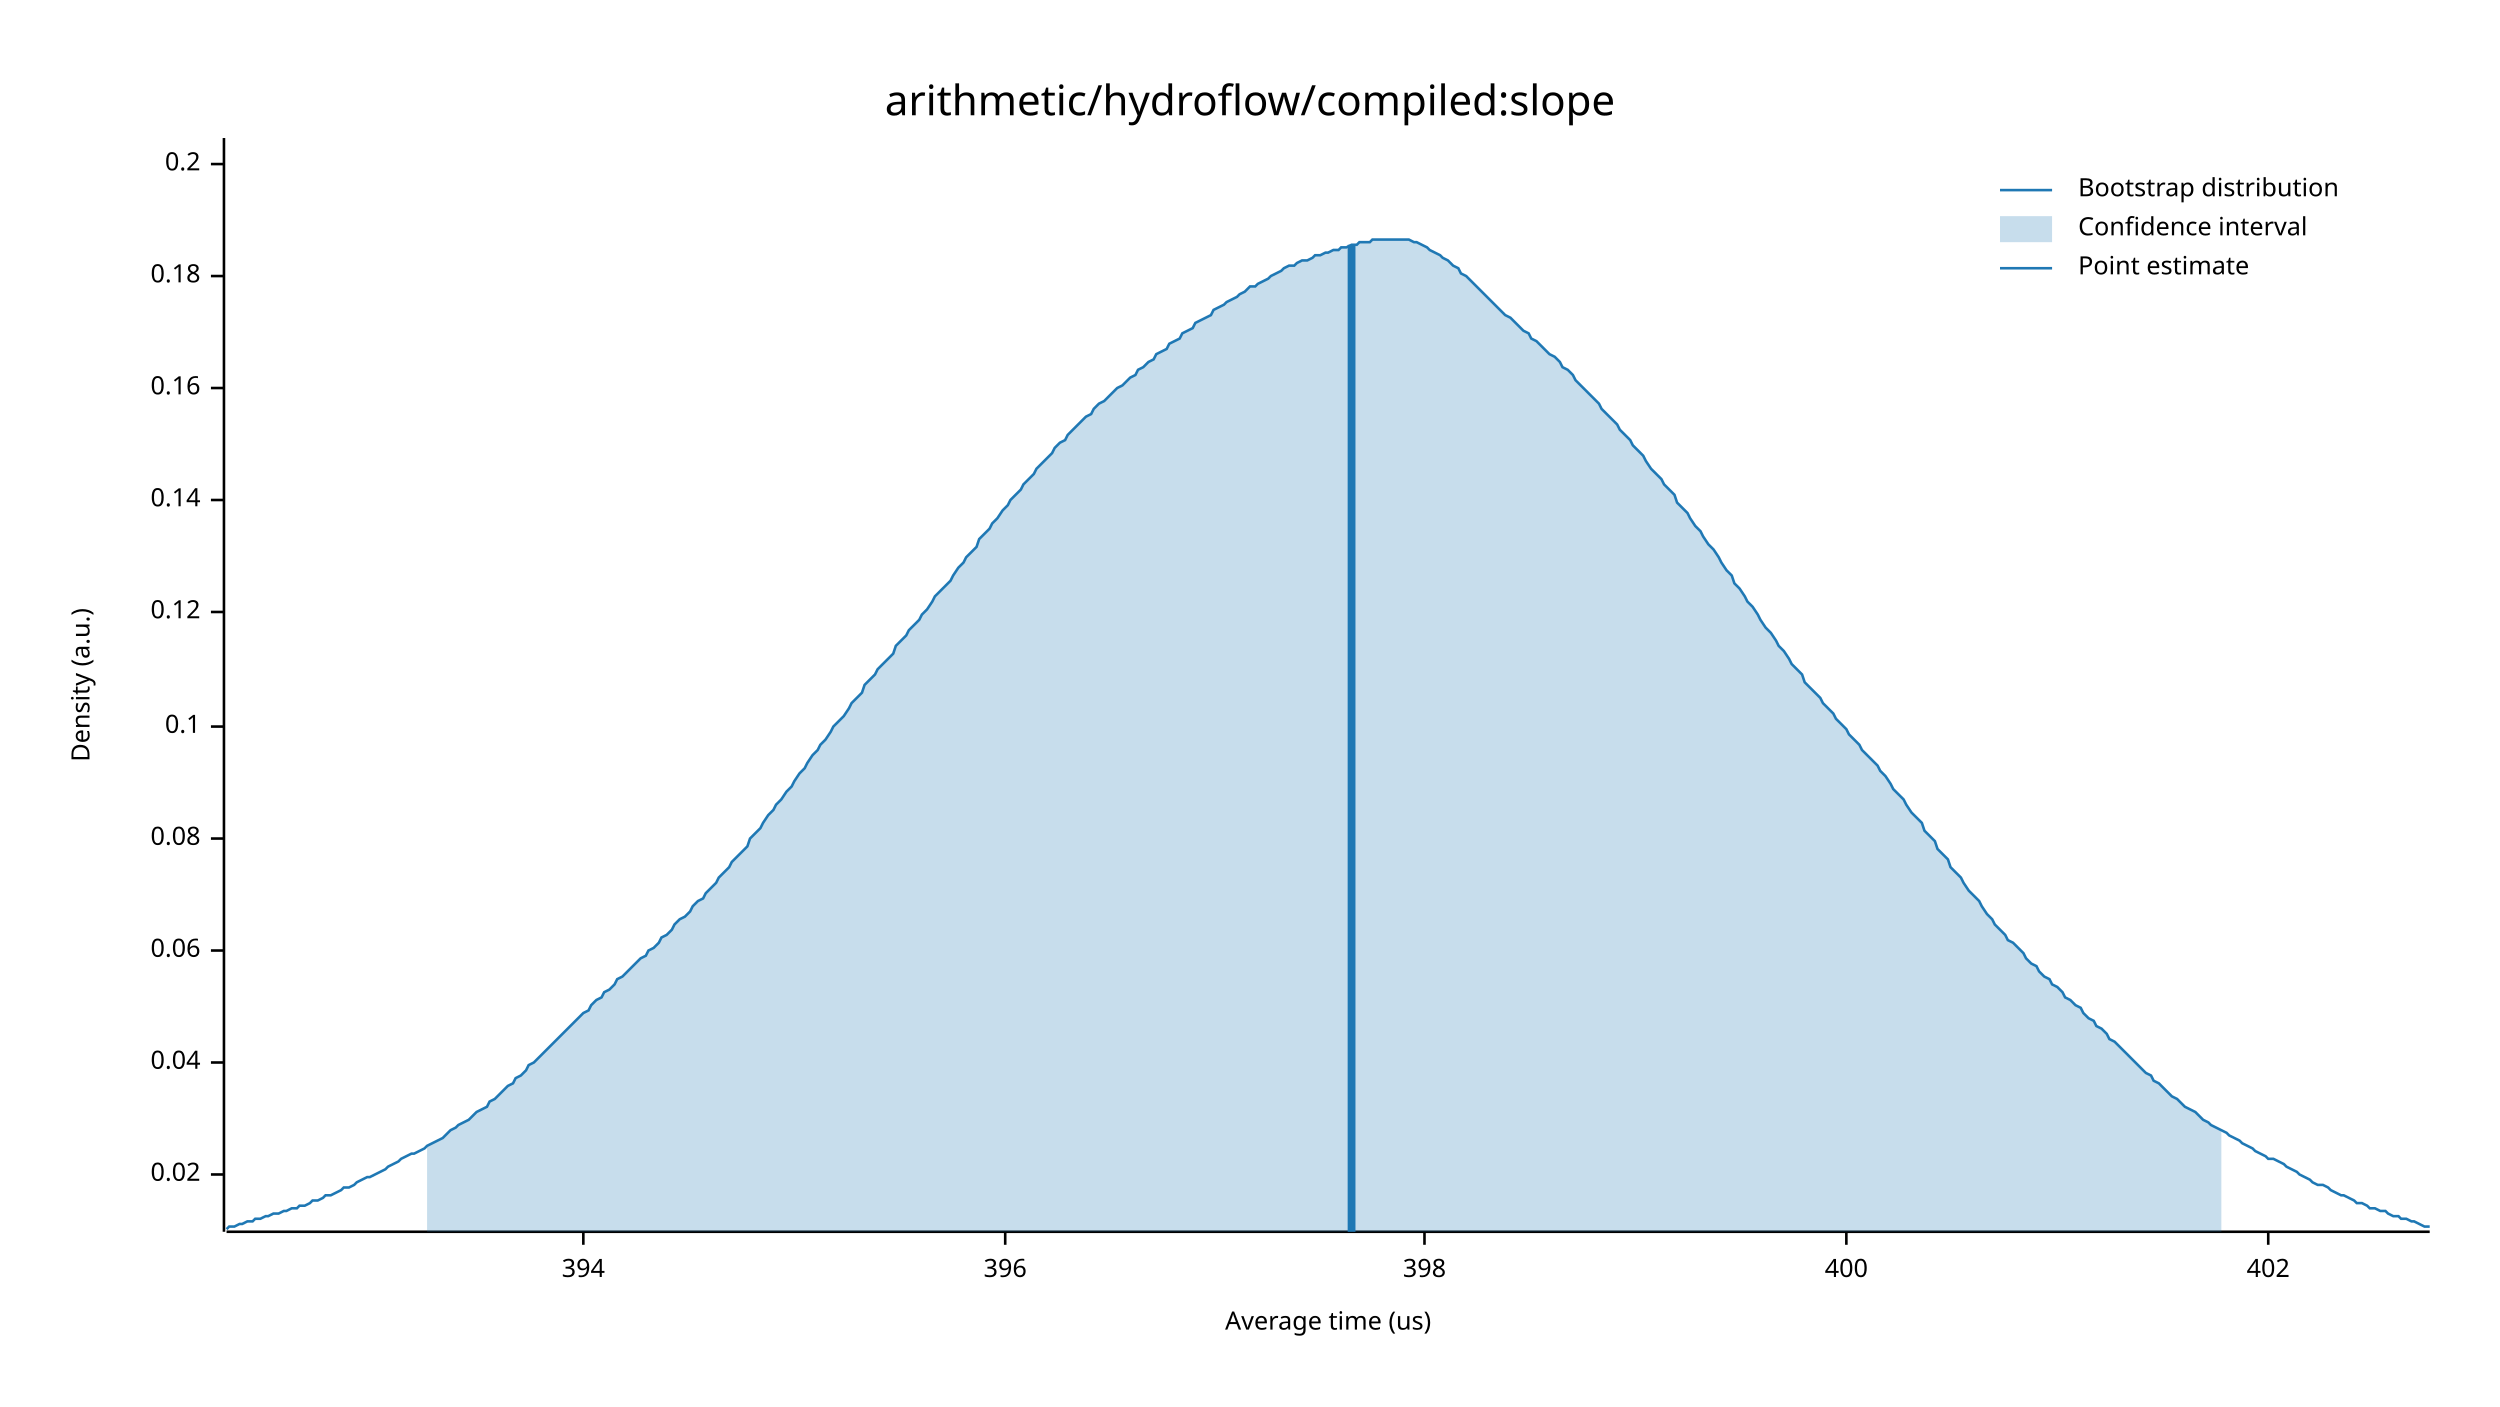
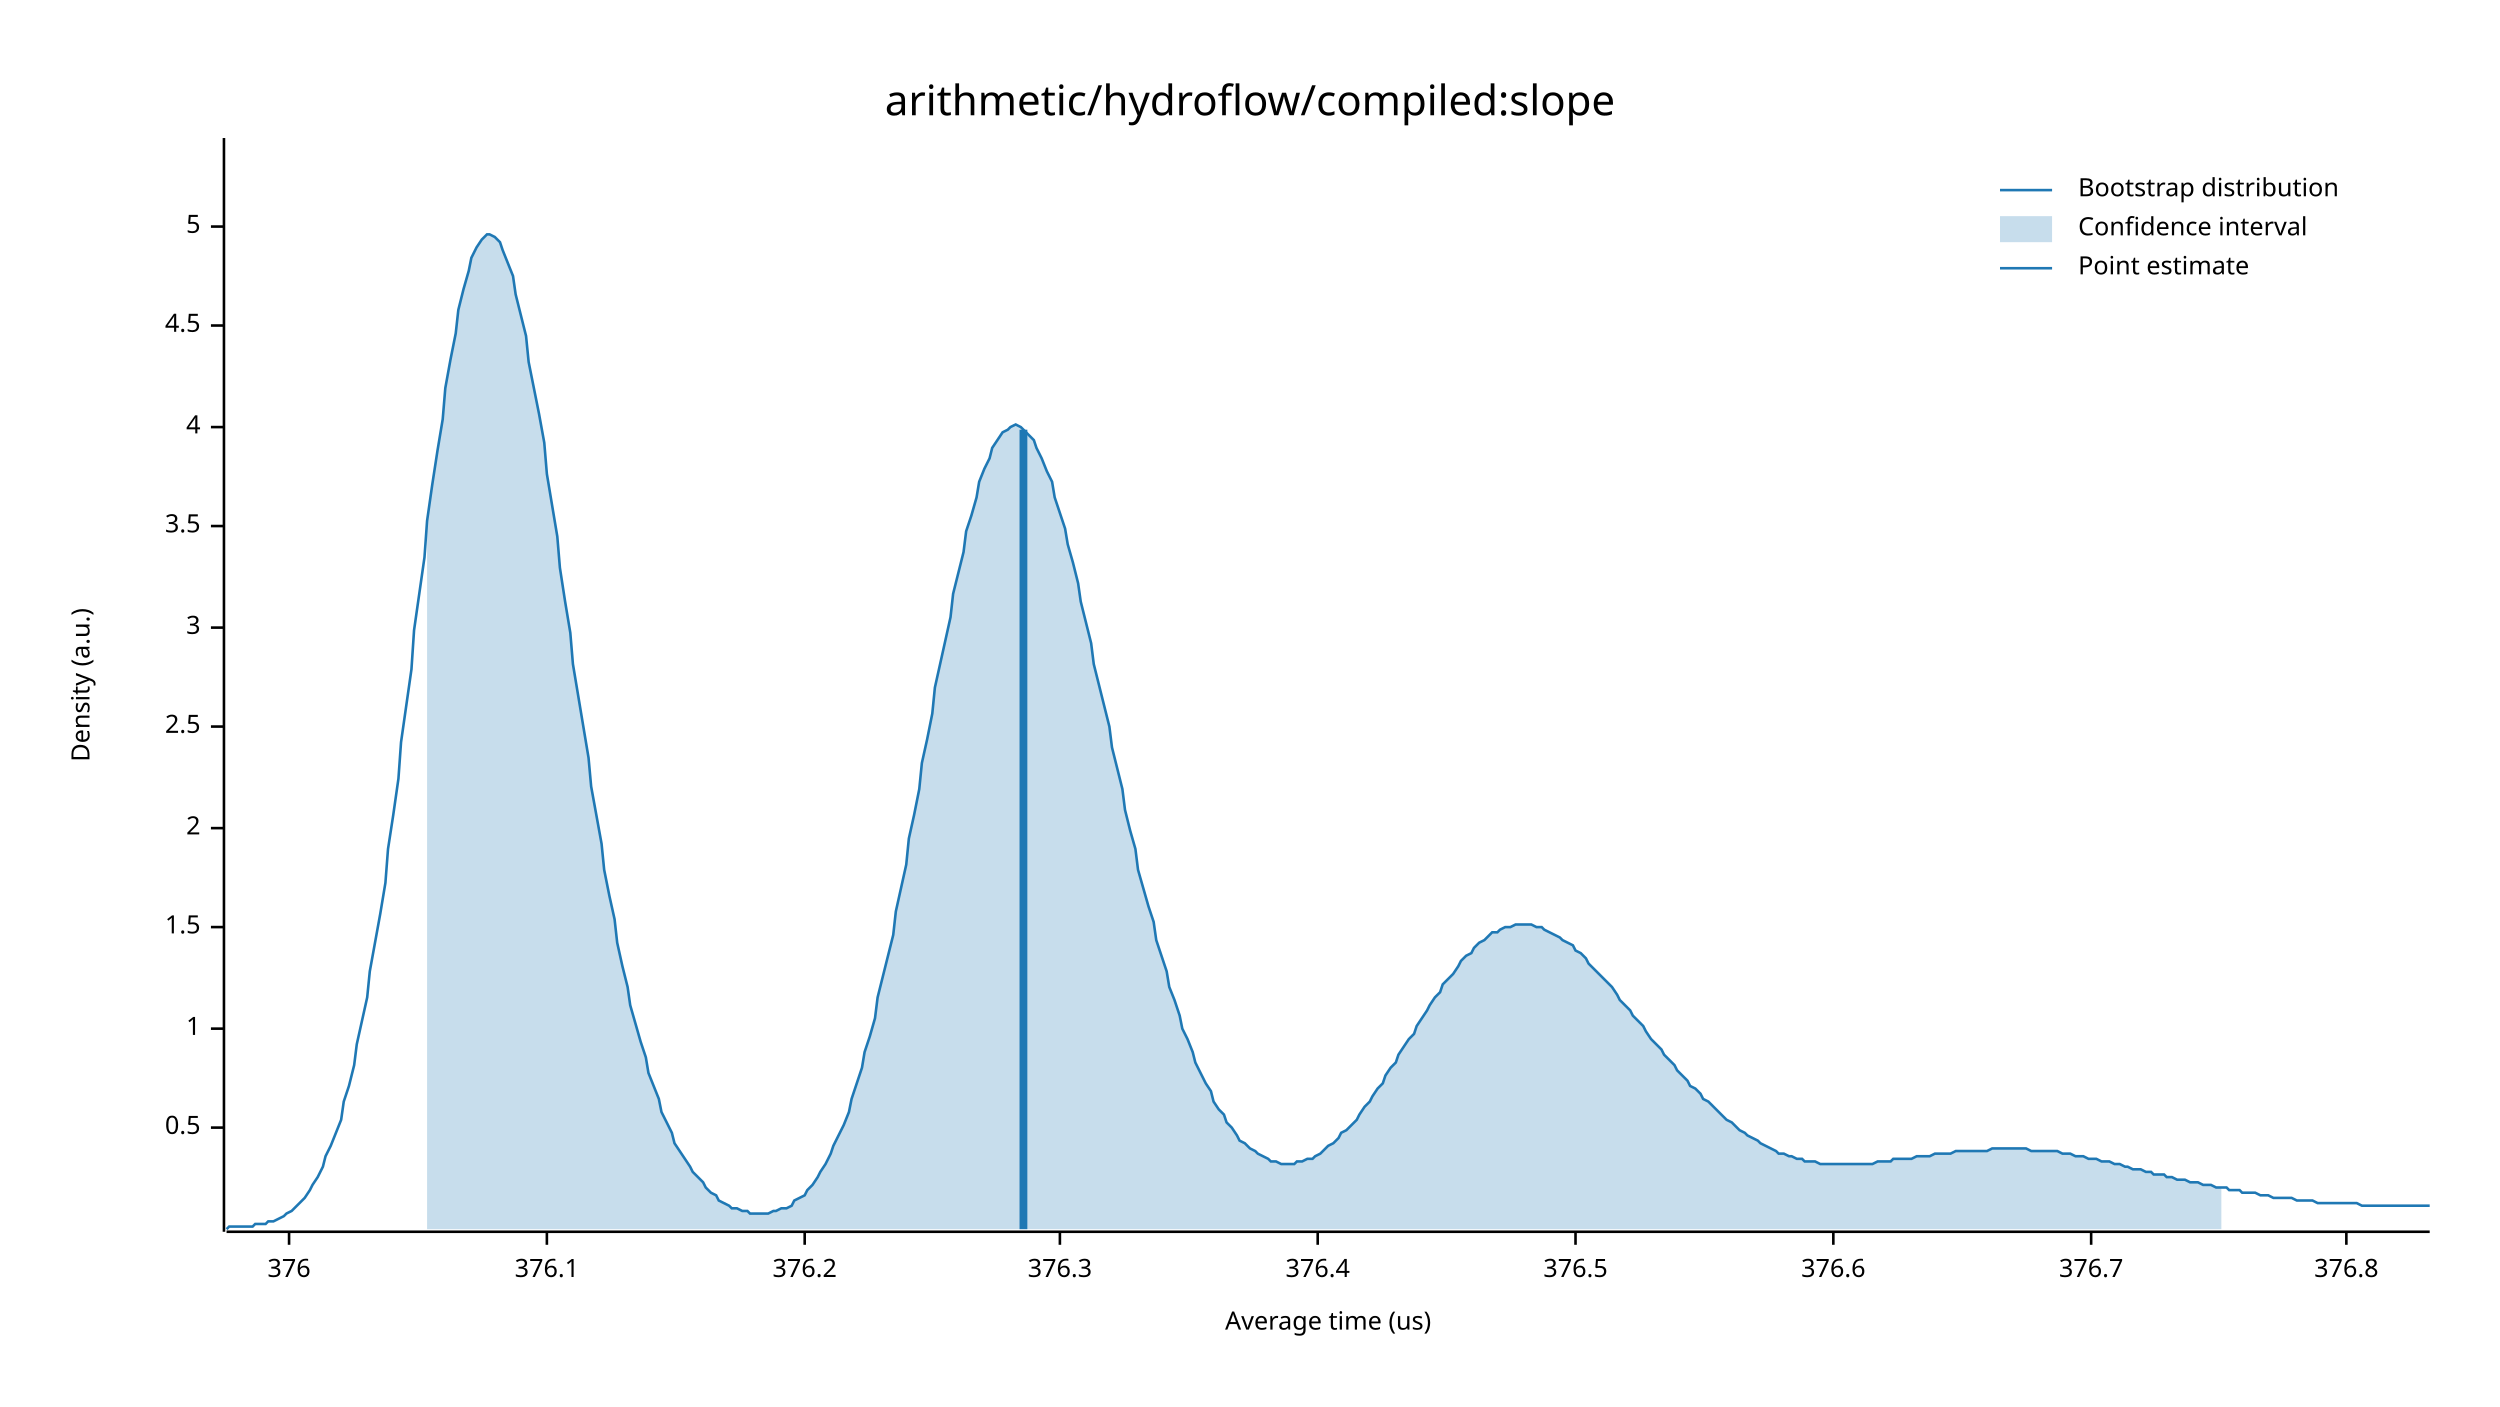
<svg xmlns="http://www.w3.org/2000/svg" width="960" height="540" viewBox="0 0 960 540">
  <text x="480" y="32" dy="0.76em" text-anchor="middle" font-family="sans-serif" font-size="16.129" opacity="1" fill="#000000">
arithmetic/hydroflow/compiled:slope
</text>
  <text x="27" y="263" dy="0.76em" text-anchor="middle" font-family="sans-serif" font-size="9.677" opacity="1" fill="#000000" transform="rotate(270, 27, 263)">
Density (a.u.)
</text>
  <text x="510" y="513" dy="-0.5ex" text-anchor="middle" font-family="sans-serif" font-size="9.677" opacity="1" fill="#000000">
Average time (us)
</text>
  <polyline fill="none" opacity="1" stroke="#000000" stroke-width="1" points="86,53 86,473 " />
-   <text x="77" y="451" dy="0.5ex" text-anchor="end" font-family="sans-serif" font-size="9.677" opacity="1" fill="#000000">
- 0.02
+   <text x="77" y="433" dy="0.5ex" text-anchor="end" font-family="sans-serif" font-size="9.677" opacity="1" fill="#000000">
+ 0.5
</text>
-   <polyline fill="none" opacity="1" stroke="#000000" stroke-width="1" points="81,451 86,451 " />
-   <text x="77" y="408" dy="0.5ex" text-anchor="end" font-family="sans-serif" font-size="9.677" opacity="1" fill="#000000">
- 0.04
+   <polyline fill="none" opacity="1" stroke="#000000" stroke-width="1" points="81,433 86,433 " />
+   <text x="77" y="395" dy="0.5ex" text-anchor="end" font-family="sans-serif" font-size="9.677" opacity="1" fill="#000000">
+ 1
</text>
-   <polyline fill="none" opacity="1" stroke="#000000" stroke-width="1" points="81,408 86,408 " />
-   <text x="77" y="365" dy="0.5ex" text-anchor="end" font-family="sans-serif" font-size="9.677" opacity="1" fill="#000000">
- 0.06
+   <polyline fill="none" opacity="1" stroke="#000000" stroke-width="1" points="81,395 86,395 " />
+   <text x="77" y="356" dy="0.5ex" text-anchor="end" font-family="sans-serif" font-size="9.677" opacity="1" fill="#000000">
+ 1.5
</text>
-   <polyline fill="none" opacity="1" stroke="#000000" stroke-width="1" points="81,365 86,365 " />
-   <text x="77" y="322" dy="0.5ex" text-anchor="end" font-family="sans-serif" font-size="9.677" opacity="1" fill="#000000">
- 0.08
+   <polyline fill="none" opacity="1" stroke="#000000" stroke-width="1" points="81,356 86,356 " />
+   <text x="77" y="318" dy="0.5ex" text-anchor="end" font-family="sans-serif" font-size="9.677" opacity="1" fill="#000000">
+ 2
</text>
-   <polyline fill="none" opacity="1" stroke="#000000" stroke-width="1" points="81,322 86,322 " />
+   <polyline fill="none" opacity="1" stroke="#000000" stroke-width="1" points="81,318 86,318 " />
  <text x="77" y="279" dy="0.5ex" text-anchor="end" font-family="sans-serif" font-size="9.677" opacity="1" fill="#000000">
- 0.1
+ 2.5
</text>
  <polyline fill="none" opacity="1" stroke="#000000" stroke-width="1" points="81,279 86,279 " />
-   <text x="77" y="235" dy="0.5ex" text-anchor="end" font-family="sans-serif" font-size="9.677" opacity="1" fill="#000000">
- 0.12
+   <text x="77" y="241" dy="0.5ex" text-anchor="end" font-family="sans-serif" font-size="9.677" opacity="1" fill="#000000">
+ 3
</text>
-   <polyline fill="none" opacity="1" stroke="#000000" stroke-width="1" points="81,235 86,235 " />
-   <text x="77" y="192" dy="0.5ex" text-anchor="end" font-family="sans-serif" font-size="9.677" opacity="1" fill="#000000">
- 0.14
+   <polyline fill="none" opacity="1" stroke="#000000" stroke-width="1" points="81,241 86,241 " />
+   <text x="77" y="202" dy="0.5ex" text-anchor="end" font-family="sans-serif" font-size="9.677" opacity="1" fill="#000000">
+ 3.5
</text>
-   <polyline fill="none" opacity="1" stroke="#000000" stroke-width="1" points="81,192 86,192 " />
-   <text x="77" y="149" dy="0.5ex" text-anchor="end" font-family="sans-serif" font-size="9.677" opacity="1" fill="#000000">
- 0.16
+   <polyline fill="none" opacity="1" stroke="#000000" stroke-width="1" points="81,202 86,202 " />
+   <text x="77" y="164" dy="0.5ex" text-anchor="end" font-family="sans-serif" font-size="9.677" opacity="1" fill="#000000">
+ 4
</text>
-   <polyline fill="none" opacity="1" stroke="#000000" stroke-width="1" points="81,149 86,149 " />
-   <text x="77" y="106" dy="0.5ex" text-anchor="end" font-family="sans-serif" font-size="9.677" opacity="1" fill="#000000">
- 0.18
+   <polyline fill="none" opacity="1" stroke="#000000" stroke-width="1" points="81,164 86,164 " />
+   <text x="77" y="125" dy="0.5ex" text-anchor="end" font-family="sans-serif" font-size="9.677" opacity="1" fill="#000000">
+ 4.5
</text>
-   <polyline fill="none" opacity="1" stroke="#000000" stroke-width="1" points="81,106 86,106 " />
-   <text x="77" y="63" dy="0.5ex" text-anchor="end" font-family="sans-serif" font-size="9.677" opacity="1" fill="#000000">
- 0.2
+   <polyline fill="none" opacity="1" stroke="#000000" stroke-width="1" points="81,125 86,125 " />
+   <text x="77" y="87" dy="0.5ex" text-anchor="end" font-family="sans-serif" font-size="9.677" opacity="1" fill="#000000">
+ 5
</text>
-   <polyline fill="none" opacity="1" stroke="#000000" stroke-width="1" points="81,63 86,63 " />
+   <polyline fill="none" opacity="1" stroke="#000000" stroke-width="1" points="81,87 86,87 " />
  <polyline fill="none" opacity="1" stroke="#000000" stroke-width="1" points="87,473 933,473 " />
-   <text x="224" y="483" dy="0.76em" text-anchor="middle" font-family="sans-serif" font-size="9.677" opacity="1" fill="#000000">
- 394
+   <text x="111" y="483" dy="0.76em" text-anchor="middle" font-family="sans-serif" font-size="9.677" opacity="1" fill="#000000">
+ 376
</text>
-   <polyline fill="none" opacity="1" stroke="#000000" stroke-width="1" points="224,473 224,478 " />
-   <text x="386" y="483" dy="0.76em" text-anchor="middle" font-family="sans-serif" font-size="9.677" opacity="1" fill="#000000">
- 396
+   <polyline fill="none" opacity="1" stroke="#000000" stroke-width="1" points="111,473 111,478 " />
+   <text x="210" y="483" dy="0.76em" text-anchor="middle" font-family="sans-serif" font-size="9.677" opacity="1" fill="#000000">
+ 376.1
</text>
-   <polyline fill="none" opacity="1" stroke="#000000" stroke-width="1" points="386,473 386,478 " />
-   <text x="547" y="483" dy="0.76em" text-anchor="middle" font-family="sans-serif" font-size="9.677" opacity="1" fill="#000000">
- 398
+   <polyline fill="none" opacity="1" stroke="#000000" stroke-width="1" points="210,473 210,478 " />
+   <text x="309" y="483" dy="0.76em" text-anchor="middle" font-family="sans-serif" font-size="9.677" opacity="1" fill="#000000">
+ 376.2
</text>
-   <polyline fill="none" opacity="1" stroke="#000000" stroke-width="1" points="547,473 547,478 " />
-   <text x="709" y="483" dy="0.76em" text-anchor="middle" font-family="sans-serif" font-size="9.677" opacity="1" fill="#000000">
- 400
+   <polyline fill="none" opacity="1" stroke="#000000" stroke-width="1" points="309,473 309,478 " />
+   <text x="407" y="483" dy="0.76em" text-anchor="middle" font-family="sans-serif" font-size="9.677" opacity="1" fill="#000000">
+ 376.3
</text>
-   <polyline fill="none" opacity="1" stroke="#000000" stroke-width="1" points="709,473 709,478 " />
-   <text x="871" y="483" dy="0.76em" text-anchor="middle" font-family="sans-serif" font-size="9.677" opacity="1" fill="#000000">
- 402
+   <polyline fill="none" opacity="1" stroke="#000000" stroke-width="1" points="407,473 407,478 " />
+   <text x="506" y="483" dy="0.76em" text-anchor="middle" font-family="sans-serif" font-size="9.677" opacity="1" fill="#000000">
+ 376.4
</text>
-   <polyline fill="none" opacity="1" stroke="#000000" stroke-width="1" points="871,473 871,478 " />
-   <polyline fill="none" opacity="1" stroke="#1F78B4" stroke-width="1" points="87,472 88,471 90,471 92,470 93,470 95,469 97,469 98,468 100,468 102,467 103,467 105,466 107,466 109,465 110,465 112,464 114,464 115,463 117,463 119,462 120,461 122,461 124,460 125,459 127,459 129,458 131,457 132,456 134,456 136,455 137,454 139,453 141,452 142,452 144,451 146,450 148,449 149,448 151,447 153,446 154,445 156,444 158,443 159,443 161,442 163,441 164,440 166,439 168,438 170,437 171,436 173,434 175,433 176,432 178,431 180,430 181,429 183,427 185,426 187,425 188,423 190,422 192,420 193,419 195,417 197,416 198,414 200,413 202,411 203,409 205,408 207,406 209,404 210,403 212,401 214,399 215,398 217,396 219,394 220,393 222,391 224,389 226,388 227,386 229,384 231,383 232,381 234,380 236,378 237,376 239,375 241,373 242,372 244,370 246,368 248,367 249,365 251,364 253,362 254,360 256,359 258,357 259,355 261,353 263,352 265,350 266,348 268,346 270,345 271,343 273,341 275,339 276,337 278,335 280,333 281,331 283,329 285,327 287,325 288,322 290,320 292,318 293,316 295,313 297,311 298,309 300,307 302,304 304,302 305,300 307,297 309,295 310,293 312,290 314,288 315,286 317,284 319,281 320,279 322,277 324,275 326,272 327,270 329,268 331,266 332,263 334,261 336,259 337,257 339,255 341,253 343,251 344,248 346,246 348,244 349,242 351,240 353,238 354,236 356,234 358,231 359,229 361,227 363,225 365,223 366,221 368,218 370,216 371,214 373,212 375,210 376,207 378,205 380,203 381,201 383,199 385,196 387,194 388,192 390,190 392,188 393,186 395,184 397,182 398,180 400,178 402,176 404,174 405,172 407,170 409,169 410,167 412,165 414,163 415,162 417,160 419,159 420,157 422,155 424,154 426,152 427,151 429,149 431,148 432,147 434,145 436,144 437,142 439,141 441,139 443,138 444,136 446,135 448,134 449,132 451,131 453,130 454,128 456,127 458,126 459,124 461,123 463,122 465,121 466,119 468,118 470,117 471,116 473,115 475,114 476,113 478,112 480,110 482,110 483,109 485,108 487,107 488,106 490,105 492,104 493,103 495,102 497,102 498,101 500,100 502,100 504,99 505,98 507,98 509,97 510,97 512,96 514,96 515,95 517,95 519,94 521,94 522,93 524,93 526,93 527,92 529,92 531,92 532,92 534,92 536,92 537,92 539,92 541,92 543,93 544,93 546,94 548,95 549,96 551,97 553,98 554,99 556,100 558,102 560,103 561,105 563,106 565,108 566,109 568,111 570,113 571,114 573,116 575,118 576,119 578,121 580,122 582,124 583,125 585,127 587,128 588,130 590,131 592,133 593,134 595,136 597,137 599,139 600,141 602,142 604,144 605,146 607,148 609,150 610,151 612,153 614,155 615,157 617,159 619,161 621,163 622,165 624,167 626,169 627,171 629,173 631,175 632,177 634,180 636,182 638,184 639,186 641,188 643,190 644,193 646,195 648,197 649,199 651,202 653,204 654,206 656,209 658,211 660,214 661,216 663,219 665,221 666,224 668,226 670,229 671,231 673,233 675,236 676,238 678,241 680,243 682,246 683,248 685,250 687,253 688,255 690,257 692,259 693,262 695,264 697,266 699,268 700,270 702,272 704,274 705,276 707,278 709,280 710,282 712,284 714,286 715,288 717,290 719,292 721,294 722,296 724,298 726,301 727,303 729,305 731,307 732,309 734,312 736,314 738,316 739,319 741,321 743,323 744,326 746,328 748,330 749,333 751,335 753,337 754,339 756,342 758,344 760,346 761,348 763,351 765,353 766,355 768,357 770,359 771,361 773,362 775,364 777,366 778,368 780,370 782,371 783,373 785,375 787,376 788,378 790,379 792,381 793,383 795,384 797,386 799,387 800,389 802,391 804,392 805,394 807,395 809,397 810,399 812,400 814,402 816,404 817,405 819,407 821,409 822,410 824,412 826,413 827,415 829,416 831,418 832,419 834,421 836,422 838,424 839,425 841,426 843,427 844,428 846,430 848,431 849,432 851,433 853,434 855,435 856,436 858,437 860,438 861,439 863,440 865,441 866,442 868,443 870,444 871,445 873,445 875,446 877,447 878,448 880,449 882,450 883,451 885,452 887,453 888,454 890,455 892,455 894,456 895,457 897,458 899,459 900,459 902,460 904,461 905,462 907,462 909,463 910,464 912,464 914,465 916,465 917,466 919,467 921,467 922,468 924,468 926,469 927,469 929,470 931,471 933,471 " />
-   <polygon opacity="0.25" fill="#1F78B4" points="164,440 166,439 168,438 170,437 171,436 173,434 175,433 176,432 178,431 180,430 181,429 183,427 185,426 187,425 188,423 190,422 192,420 193,419 195,417 197,416 198,414 200,413 202,411 203,409 205,408 207,406 209,404 210,403 212,401 214,399 215,398 217,396 219,394 220,393 222,391 224,389 226,388 227,386 229,384 231,383 232,381 234,380 236,378 237,376 239,375 241,373 242,372 244,370 246,368 248,367 249,365 251,364 253,362 254,360 256,359 258,357 259,355 261,353 263,352 265,350 266,348 268,346 270,345 271,343 273,341 275,339 276,337 278,335 280,333 281,331 283,329 285,327 287,325 288,322 290,320 292,318 293,316 295,313 297,311 298,309 300,307 302,304 304,302 305,300 307,297 309,295 310,293 312,290 314,288 315,286 317,284 319,281 320,279 322,277 324,275 326,272 327,270 329,268 331,266 332,263 334,261 336,259 337,257 339,255 341,253 343,251 344,248 346,246 348,244 349,242 351,240 353,238 354,236 356,234 358,231 359,229 361,227 363,225 365,223 366,221 368,218 370,216 371,214 373,212 375,210 376,207 378,205 380,203 381,201 383,199 385,196 387,194 388,192 390,190 392,188 393,186 395,184 397,182 398,180 400,178 402,176 404,174 405,172 407,170 409,169 410,167 412,165 414,163 415,162 417,160 419,159 420,157 422,155 424,154 426,152 427,151 429,149 431,148 432,147 434,145 436,144 437,142 439,141 441,139 443,138 444,136 446,135 448,134 449,132 451,131 453,130 454,128 456,127 458,126 459,124 461,123 463,122 465,121 466,119 468,118 470,117 471,116 473,115 475,114 476,113 478,112 480,110 482,110 483,109 485,108 487,107 488,106 490,105 492,104 493,103 495,102 497,102 498,101 500,100 502,100 504,99 505,98 507,98 509,97 510,97 512,96 514,96 515,95 517,95 519,94 521,94 522,93 524,93 526,93 527,92 529,92 531,92 532,92 534,92 536,92 537,92 539,92 541,92 543,93 544,93 546,94 548,95 549,96 551,97 553,98 554,99 556,100 558,102 560,103 561,105 563,106 565,108 566,109 568,111 570,113 571,114 573,116 575,118 576,119 578,121 580,122 582,124 583,125 585,127 587,128 588,130 590,131 592,133 593,134 595,136 597,137 599,139 600,141 602,142 604,144 605,146 607,148 609,150 610,151 612,153 614,155 615,157 617,159 619,161 621,163 622,165 624,167 626,169 627,171 629,173 631,175 632,177 634,180 636,182 638,184 639,186 641,188 643,190 644,193 646,195 648,197 649,199 651,202 653,204 654,206 656,209 658,211 660,214 661,216 663,219 665,221 666,224 668,226 670,229 671,231 673,233 675,236 676,238 678,241 680,243 682,246 683,248 685,250 687,253 688,255 690,257 692,259 693,262 695,264 697,266 699,268 700,270 702,272 704,274 705,276 707,278 709,280 710,282 712,284 714,286 715,288 717,290 719,292 721,294 722,296 724,298 726,301 727,303 729,305 731,307 732,309 734,312 736,314 738,316 739,319 741,321 743,323 744,326 746,328 748,330 749,333 751,335 753,337 754,339 756,342 758,344 760,346 761,348 763,351 765,353 766,355 768,357 770,359 771,361 773,362 775,364 777,366 778,368 780,370 782,371 783,373 785,375 787,376 788,378 790,379 792,381 793,383 795,384 797,386 799,387 800,389 802,391 804,392 805,394 807,395 809,397 810,399 812,400 814,402 816,404 817,405 819,407 821,409 822,410 824,412 826,413 827,415 829,416 831,418 832,419 834,421 836,422 838,424 839,425 841,426 843,427 844,428 846,430 848,431 849,432 851,433 853,434 853,473 164,473 " />
-   <polyline fill="none" opacity="1" stroke="#1F78B4" stroke-width="3" points="519,473 519,94 " />
+   <polyline fill="none" opacity="1" stroke="#000000" stroke-width="1" points="506,473 506,478 " />
+   <text x="605" y="483" dy="0.76em" text-anchor="middle" font-family="sans-serif" font-size="9.677" opacity="1" fill="#000000">
+ 376.5
+ </text>
+   <polyline fill="none" opacity="1" stroke="#000000" stroke-width="1" points="605,473 605,478 " />
+   <text x="704" y="483" dy="0.76em" text-anchor="middle" font-family="sans-serif" font-size="9.677" opacity="1" fill="#000000">
+ 376.6
+ </text>
+   <polyline fill="none" opacity="1" stroke="#000000" stroke-width="1" points="704,473 704,478 " />
+   <text x="803" y="483" dy="0.76em" text-anchor="middle" font-family="sans-serif" font-size="9.677" opacity="1" fill="#000000">
+ 376.7
+ </text>
+   <polyline fill="none" opacity="1" stroke="#000000" stroke-width="1" points="803,473 803,478 " />
+   <text x="901" y="483" dy="0.76em" text-anchor="middle" font-family="sans-serif" font-size="9.677" opacity="1" fill="#000000">
+ 376.8
+ </text>
+   <polyline fill="none" opacity="1" stroke="#000000" stroke-width="1" points="901,473 901,478 " />
+   <polyline fill="none" opacity="1" stroke="#1F78B4" stroke-width="1" points="87,472 88,471 90,471 92,471 93,471 95,471 97,471 98,470 100,470 102,470 103,469 105,469 107,468 109,467 110,466 112,465 114,463 115,462 117,460 119,457 120,455 122,452 124,448 125,444 127,440 129,435 131,430 132,423 134,417 136,409 137,401 139,392 141,383 142,373 144,362 146,351 148,339 149,326 151,313 153,299 154,285 156,271 158,257 159,242 161,228 163,214 164,200 166,186 168,173 170,161 171,149 173,138 175,128 176,119 178,111 180,104 181,99 183,95 185,92 187,90 188,90 190,91 192,93 193,96 195,101 197,106 198,113 200,121 202,129 203,139 205,149 207,159 209,170 210,182 212,194 214,206 215,218 217,231 219,243 220,255 222,267 224,279 226,291 227,302 229,313 231,324 232,334 234,344 236,353 237,362 239,371 241,379 242,386 244,393 246,400 248,406 249,412 251,417 253,422 254,427 256,431 258,435 259,439 261,442 263,445 265,448 266,450 268,452 270,454 271,456 273,458 275,459 276,461 278,462 280,463 281,464 283,464 285,465 287,465 288,466 290,466 292,466 293,466 295,466 297,465 298,465 300,464 302,464 304,463 305,461 307,460 309,459 310,457 312,455 314,452 315,450 317,447 319,443 320,440 322,436 324,432 326,427 327,422 329,416 331,410 332,404 334,398 336,391 337,383 339,375 341,367 343,359 344,350 346,341 348,332 349,322 351,313 353,303 354,293 356,284 358,274 359,264 361,255 363,246 365,237 366,228 368,220 370,212 371,204 373,198 375,191 376,185 378,180 380,176 381,172 383,169 385,166 387,165 388,164 390,163 392,164 393,165 395,167 397,169 398,172 400,176 402,181 404,185 405,191 407,197 409,203 410,209 412,216 414,224 415,231 417,239 419,247 420,255 422,263 424,271 426,279 427,287 429,295 431,303 432,311 434,319 436,326 437,334 439,341 441,348 443,354 444,361 446,367 448,373 449,379 451,384 453,390 454,395 456,399 458,404 459,408 461,412 463,416 465,419 466,423 468,426 470,428 471,431 473,433 475,436 476,438 478,439 480,441 482,442 483,443 485,444 487,445 488,446 490,446 492,447 493,447 495,447 497,447 498,446 500,446 502,445 504,445 505,444 507,443 509,441 510,440 512,439 514,437 515,435 517,434 519,432 521,430 522,428 524,425 526,423 527,421 529,418 531,416 532,413 534,410 536,408 537,405 539,402 541,399 543,397 544,394 546,391 548,388 549,386 551,383 553,381 554,378 556,376 558,374 560,371 561,369 563,367 565,366 566,364 568,362 570,361 571,360 573,358 575,358 576,357 578,356 580,356 582,355 583,355 585,355 587,355 588,355 590,356 592,356 593,357 595,358 597,359 599,360 600,361 602,362 604,363 605,365 607,366 609,368 610,370 612,372 614,374 615,375 617,377 619,379 621,382 622,384 624,386 626,388 627,390 629,392 631,394 632,396 634,399 636,401 638,403 639,405 641,407 643,409 644,411 646,413 648,415 649,417 651,418 653,420 654,422 656,423 658,425 660,427 661,428 663,430 665,431 666,432 668,434 670,435 671,436 673,437 675,438 676,439 678,440 680,441 682,442 683,443 685,443 687,444 688,444 690,445 692,445 693,446 695,446 697,446 699,447 700,447 702,447 704,447 705,447 707,447 709,447 710,447 712,447 714,447 715,447 717,447 719,447 721,446 722,446 724,446 726,446 727,445 729,445 731,445 732,445 734,445 736,444 738,444 739,444 741,444 743,443 744,443 746,443 748,443 749,443 751,442 753,442 754,442 756,442 758,442 760,442 761,442 763,442 765,441 766,441 768,441 770,441 771,441 773,441 775,441 777,441 778,441 780,442 782,442 783,442 785,442 787,442 788,442 790,442 792,443 793,443 795,443 797,444 799,444 800,444 802,445 804,445 805,445 807,446 809,446 810,446 812,447 814,447 816,448 817,448 819,449 821,449 822,449 824,450 826,450 827,451 829,451 831,451 832,452 834,452 836,453 838,453 839,453 841,454 843,454 844,454 846,455 848,455 849,455 851,456 853,456 855,456 856,457 858,457 860,457 861,458 863,458 865,458 866,458 868,459 870,459 871,459 873,460 875,460 877,460 878,460 880,460 882,461 883,461 885,461 887,461 888,461 890,462 892,462 894,462 895,462 897,462 899,462 900,462 902,462 904,462 905,462 907,463 909,463 910,463 912,463 914,463 916,463 917,463 919,463 921,463 922,463 924,463 926,463 927,463 929,463 931,463 933,463 " />
+   <polygon opacity="0.25" fill="#1F78B4" points="164,200 166,186 168,173 170,161 171,149 173,138 175,128 176,119 178,111 180,104 181,99 183,95 185,92 187,90 188,90 190,91 192,93 193,96 195,101 197,106 198,113 200,121 202,129 203,139 205,149 207,159 209,170 210,182 212,194 214,206 215,218 217,231 219,243 220,255 222,267 224,279 226,291 227,302 229,313 231,324 232,334 234,344 236,353 237,362 239,371 241,379 242,386 244,393 246,400 248,406 249,412 251,417 253,422 254,427 256,431 258,435 259,439 261,442 263,445 265,448 266,450 268,452 270,454 271,456 273,458 275,459 276,461 278,462 280,463 281,464 283,464 285,465 287,465 288,466 290,466 292,466 293,466 295,466 297,465 298,465 300,464 302,464 304,463 305,461 307,460 309,459 310,457 312,455 314,452 315,450 317,447 319,443 320,440 322,436 324,432 326,427 327,422 329,416 331,410 332,404 334,398 336,391 337,383 339,375 341,367 343,359 344,350 346,341 348,332 349,322 351,313 353,303 354,293 356,284 358,274 359,264 361,255 363,246 365,237 366,228 368,220 370,212 371,204 373,198 375,191 376,185 378,180 380,176 381,172 383,169 385,166 387,165 388,164 390,163 392,164 393,165 395,167 397,169 398,172 400,176 402,181 404,185 405,191 407,197 409,203 410,209 412,216 414,224 415,231 417,239 419,247 420,255 422,263 424,271 426,279 427,287 429,295 431,303 432,311 434,319 436,326 437,334 439,341 441,348 443,354 444,361 446,367 448,373 449,379 451,384 453,390 454,395 456,399 458,404 459,408 461,412 463,416 465,419 466,423 468,426 470,428 471,431 473,433 475,436 476,438 478,439 480,441 482,442 483,443 485,444 487,445 488,446 490,446 492,447 493,447 495,447 497,447 498,446 500,446 502,445 504,445 505,444 507,443 509,441 510,440 512,439 514,437 515,435 517,434 519,432 521,430 522,428 524,425 526,423 527,421 529,418 531,416 532,413 534,410 536,408 537,405 539,402 541,399 543,397 544,394 546,391 548,388 549,386 551,383 553,381 554,378 556,376 558,374 560,371 561,369 563,367 565,366 566,364 568,362 570,361 571,360 573,358 575,358 576,357 578,356 580,356 582,355 583,355 585,355 587,355 588,355 590,356 592,356 593,357 595,358 597,359 599,360 600,361 602,362 604,363 605,365 607,366 609,368 610,370 612,372 614,374 615,375 617,377 619,379 621,382 622,384 624,386 626,388 627,390 629,392 631,394 632,396 634,399 636,401 638,403 639,405 641,407 643,409 644,411 646,413 648,415 649,417 651,418 653,420 654,422 656,423 658,425 660,427 661,428 663,430 665,431 666,432 668,434 670,435 671,436 673,437 675,438 676,439 678,440 680,441 682,442 683,443 685,443 687,444 688,444 690,445 692,445 693,446 695,446 697,446 699,447 700,447 702,447 704,447 705,447 707,447 709,447 710,447 712,447 714,447 715,447 717,447 719,447 721,446 722,446 724,446 726,446 727,445 729,445 731,445 732,445 734,445 736,444 738,444 739,444 741,444 743,443 744,443 746,443 748,443 749,443 751,442 753,442 754,442 756,442 758,442 760,442 761,442 763,442 765,441 766,441 768,441 770,441 771,441 773,441 775,441 777,441 778,441 780,442 782,442 783,442 785,442 787,442 788,442 790,442 792,443 793,443 795,443 797,444 799,444 800,444 802,445 804,445 805,445 807,446 809,446 810,446 812,447 814,447 816,448 817,448 819,449 821,449 822,449 824,450 826,450 827,451 829,451 831,451 832,452 834,452 836,453 838,453 839,453 841,454 843,454 844,454 846,455 848,455 849,455 851,456 853,456 853,472 164,472 " />
+   <polyline fill="none" opacity="1" stroke="#1F78B4" stroke-width="3" points="393,472 393,165 " />
  <text x="798" y="68" dy="0.76em" text-anchor="start" font-family="sans-serif" font-size="9.677" opacity="1" fill="#000000">
Bootstrap distribution
</text>
  <text x="798" y="83" dy="0.76em" text-anchor="start" font-family="sans-serif" font-size="9.677" opacity="1" fill="#000000">
Confidence interval
</text>
  <text x="798" y="98" dy="0.76em" text-anchor="start" font-family="sans-serif" font-size="9.677" opacity="1" fill="#000000">
Point estimate
</text>
  <polyline fill="none" opacity="1" stroke="#1F78B4" stroke-width="1" points="768,73 788,73 " />
  <rect x="768" y="83" width="20" height="10" opacity="0.25" fill="#1F78B4" stroke="none" />
  <polyline fill="none" opacity="1" stroke="#1F78B4" stroke-width="1" points="768,103 788,103 " />
</svg>
